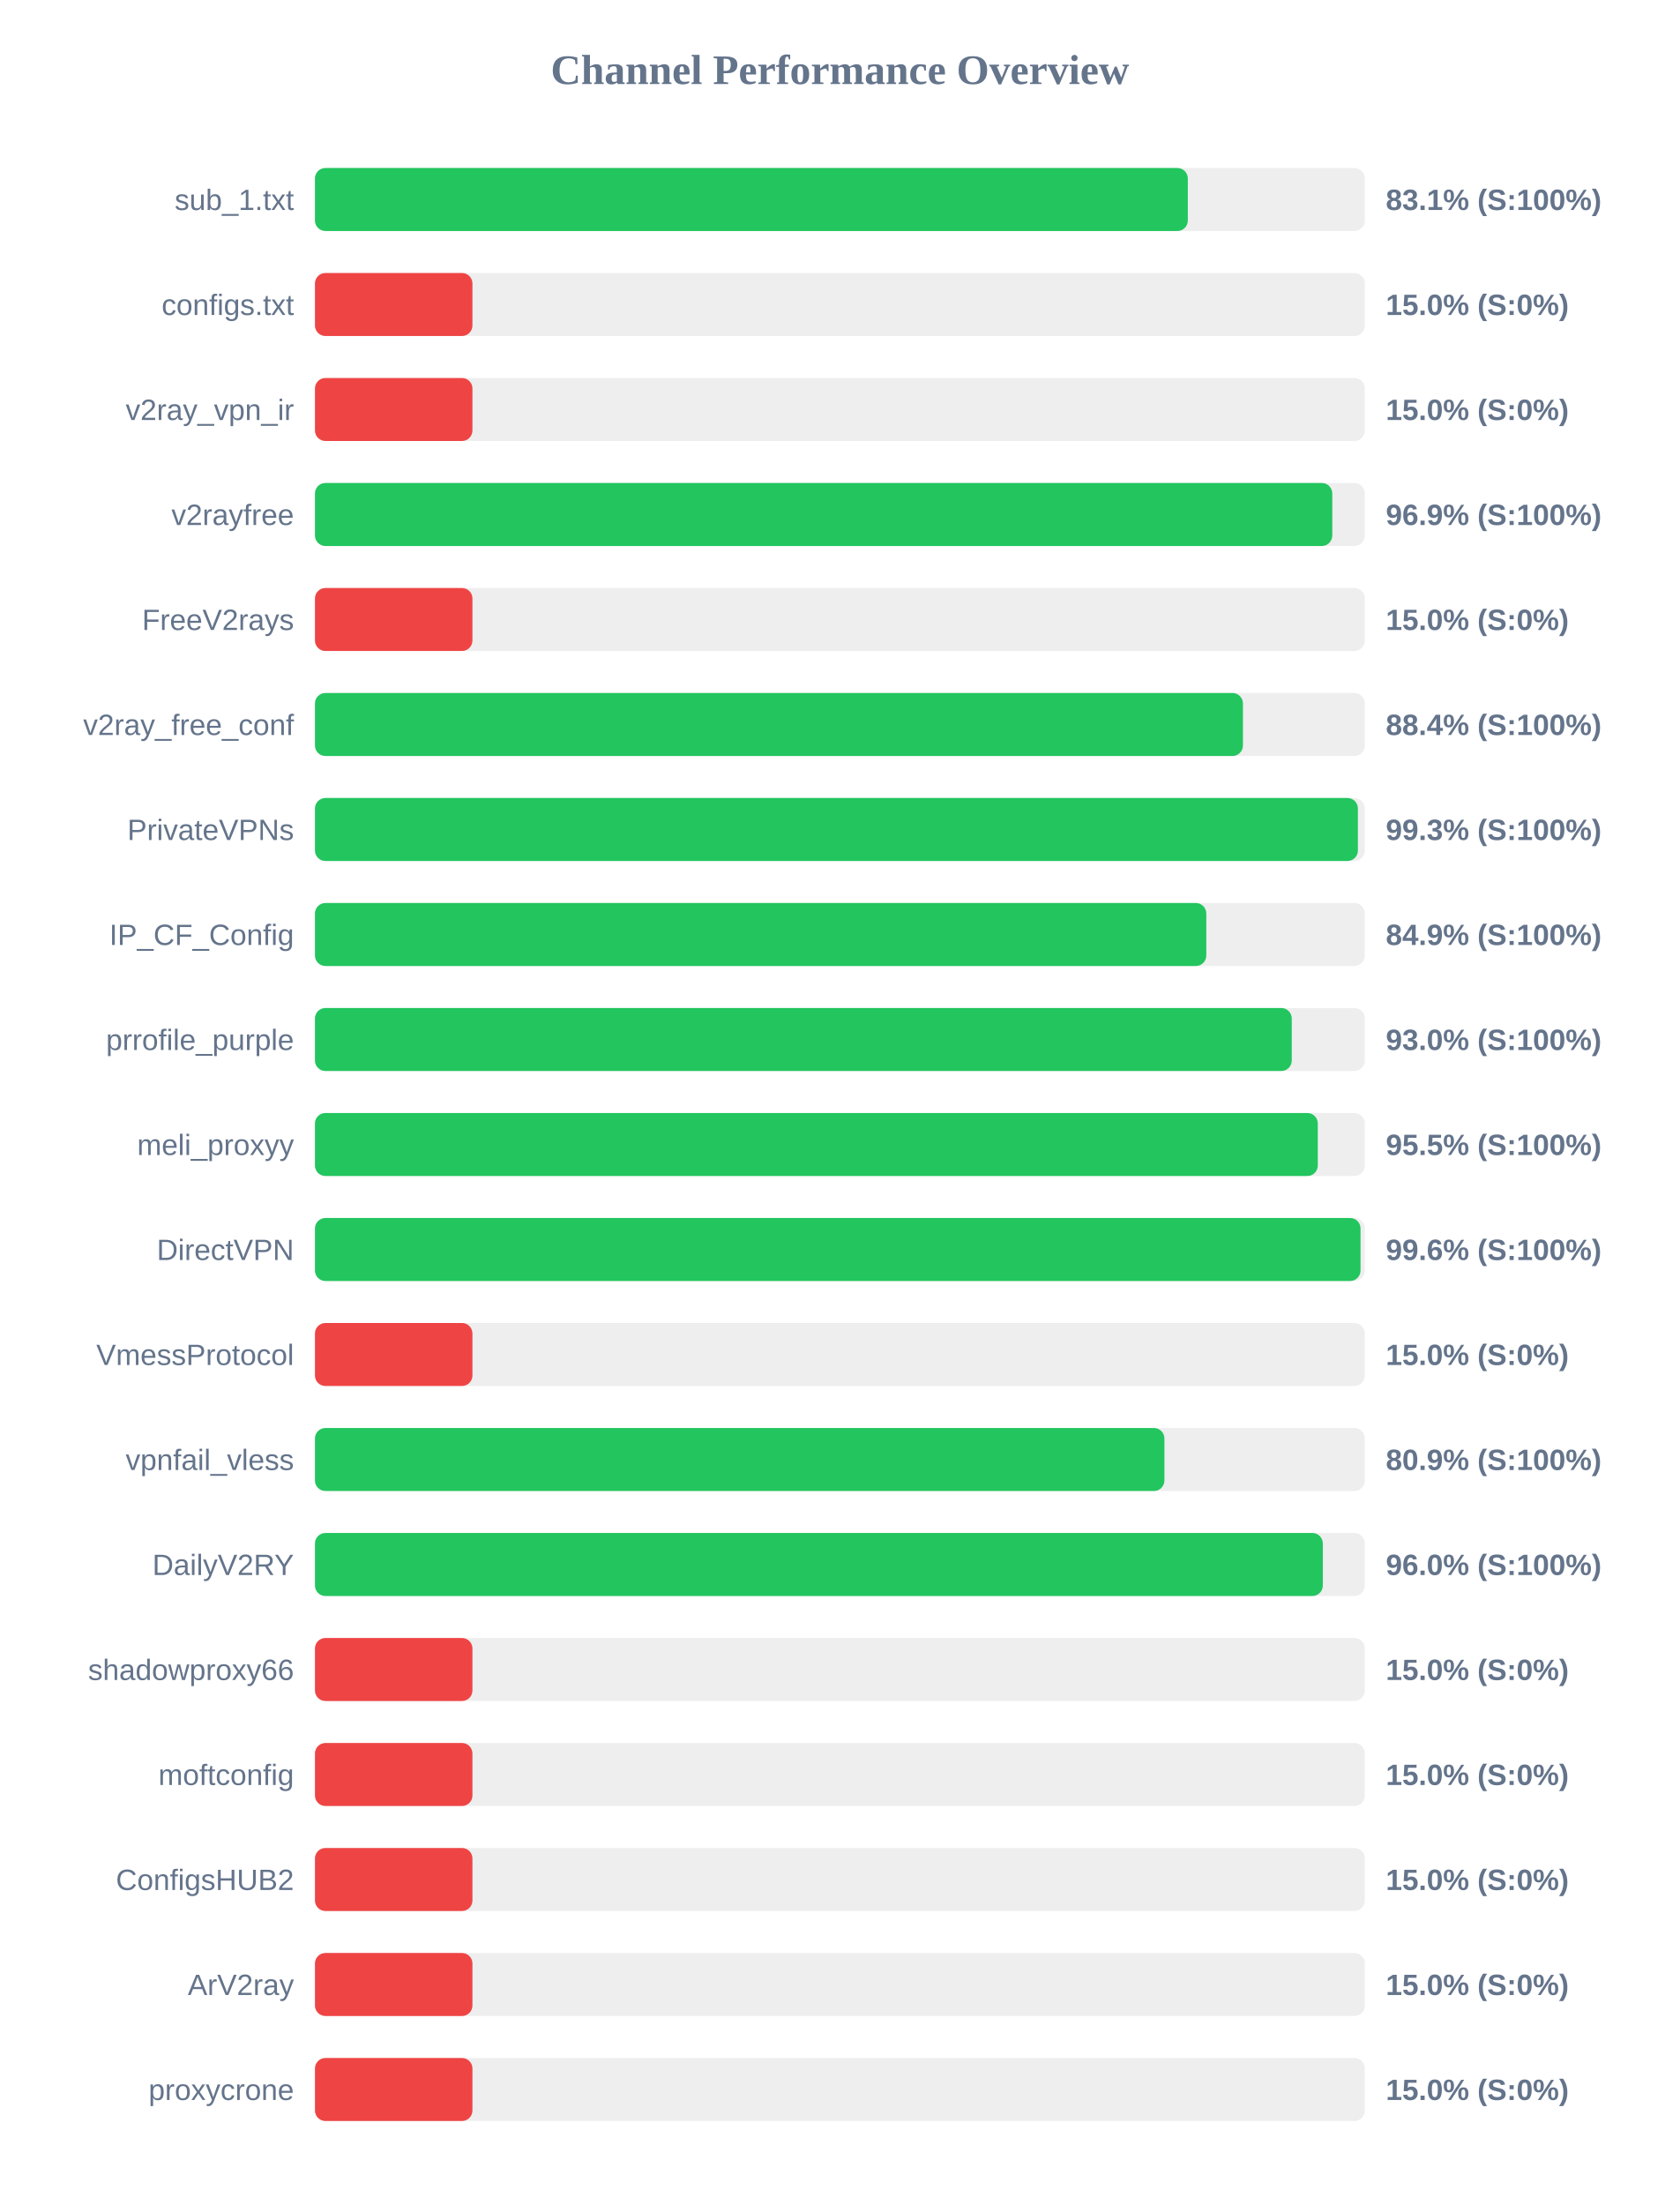
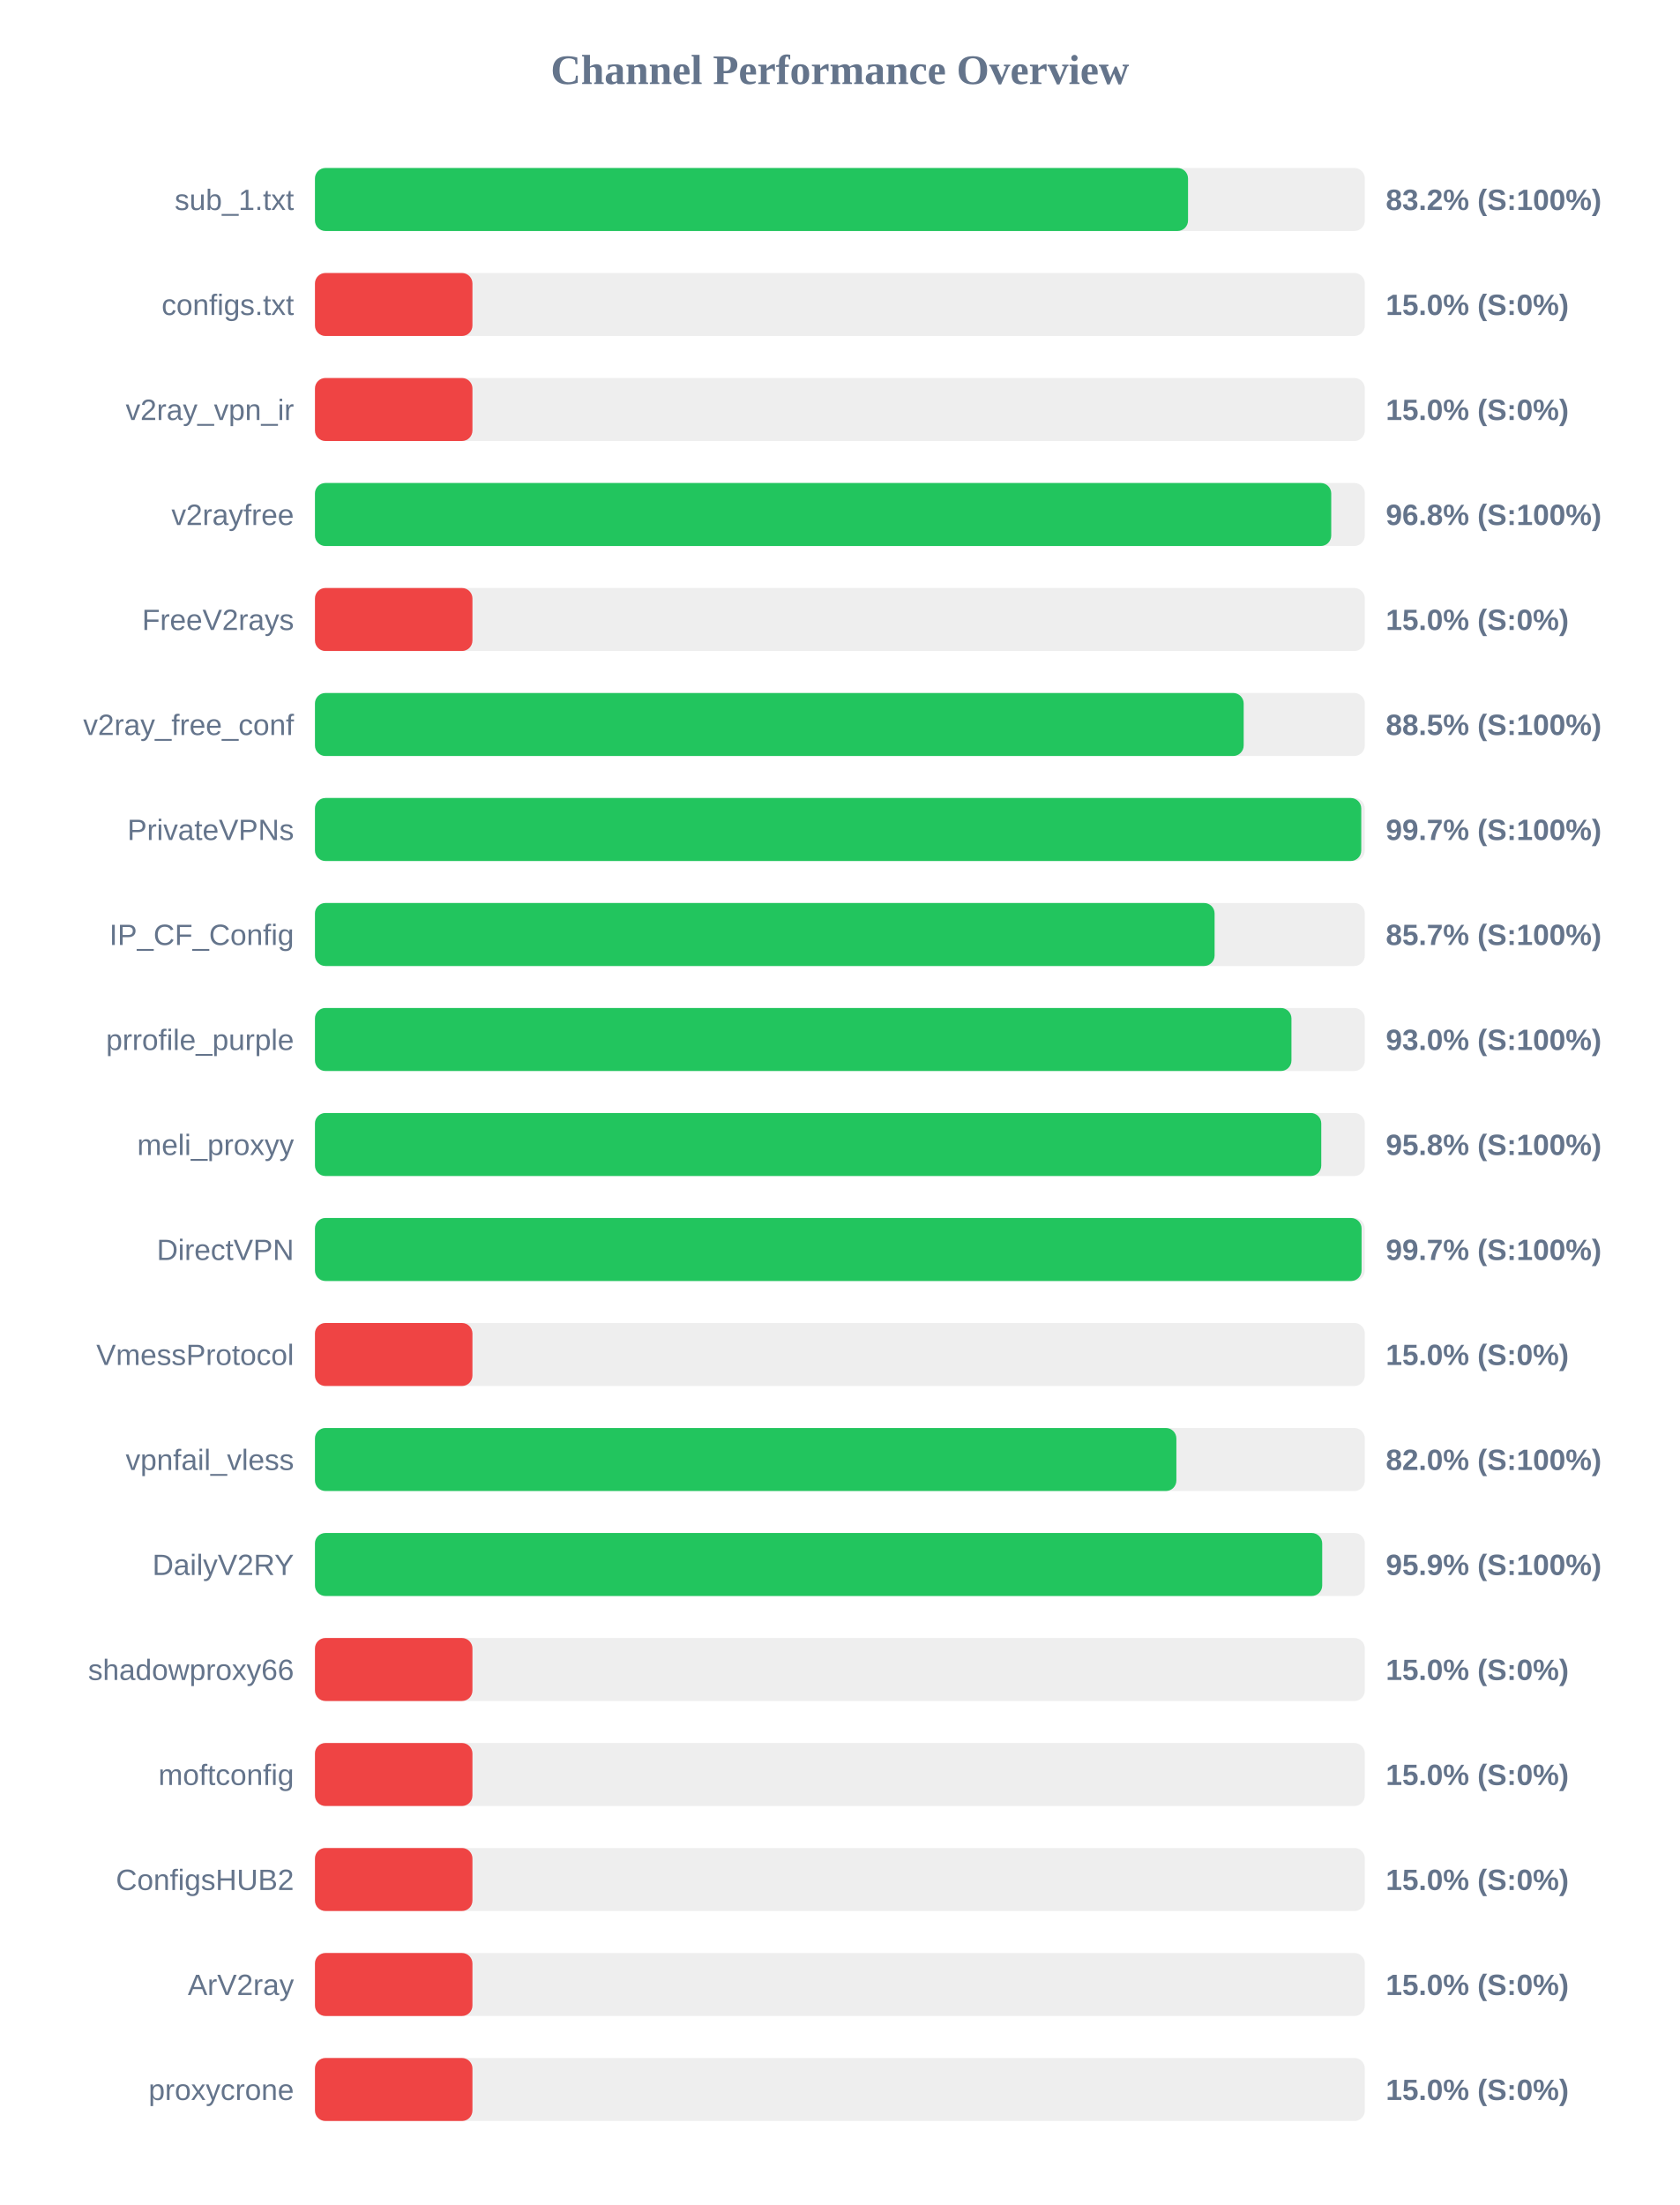
<svg xmlns="http://www.w3.org/2000/svg" width="800" height="1050" version="1.1">
  <style>
        .row { font: 14px Arial; fill: #64748b; }
        .score { font: bold 14px Arial; fill: #64748b; }
    </style>
  <text x="400" y="40" text-anchor="middle" font-size="20px" font-weight="bold" fill="#64748b">Channel Performance Overview</text>
  <rect x="150" y="80" width="500" height="30" fill="#eee" rx="5" />
-   <rect x="150" y="80" width="415.7" height="30" fill="#22c55e" rx="5" />
+   <rect x="150" y="80" width="415.8" height="30" fill="#22c55e" rx="5" />
  <text x="140" y="100" text-anchor="end" class="row">sub_1.txt</text>
-   <text x="660" y="100" text-anchor="start" class="score">83.1% (S:100%)</text>
+   <text x="660" y="100" text-anchor="start" class="score">83.2% (S:100%)</text>
  <rect x="150" y="130" width="500" height="30" fill="#eee" rx="5" />
  <rect x="150" y="130" width="75.0" height="30" fill="#ef4444" rx="5" />
  <text x="140" y="150" text-anchor="end" class="row">configs.txt</text>
  <text x="660" y="150" text-anchor="start" class="score">15.0% (S:0%)</text>
  <rect x="150" y="180" width="500" height="30" fill="#eee" rx="5" />
  <rect x="150" y="180" width="75.0" height="30" fill="#ef4444" rx="5" />
  <text x="140" y="200" text-anchor="end" class="row">v2ray_vpn_ir</text>
  <text x="660" y="200" text-anchor="start" class="score">15.0% (S:0%)</text>
  <rect x="150" y="230" width="500" height="30" fill="#eee" rx="5" />
-   <rect x="150" y="230" width="484.5" height="30" fill="#22c55e" rx="5" />
+   <rect x="150" y="230" width="484.0" height="30" fill="#22c55e" rx="5" />
  <text x="140" y="250" text-anchor="end" class="row">v2rayfree</text>
-   <text x="660" y="250" text-anchor="start" class="score">96.9% (S:100%)</text>
+   <text x="660" y="250" text-anchor="start" class="score">96.8% (S:100%)</text>
  <rect x="150" y="280" width="500" height="30" fill="#eee" rx="5" />
  <rect x="150" y="280" width="75.0" height="30" fill="#ef4444" rx="5" />
  <text x="140" y="300" text-anchor="end" class="row">FreeV2rays</text>
  <text x="660" y="300" text-anchor="start" class="score">15.0% (S:0%)</text>
  <rect x="150" y="330" width="500" height="30" fill="#eee" rx="5" />
-   <rect x="150" y="330" width="441.95" height="30" fill="#22c55e" rx="5" />
+   <rect x="150" y="330" width="442.3" height="30" fill="#22c55e" rx="5" />
  <text x="140" y="350" text-anchor="end" class="row">v2ray_free_conf</text>
-   <text x="660" y="350" text-anchor="start" class="score">88.4% (S:100%)</text>
+   <text x="660" y="350" text-anchor="start" class="score">88.5% (S:100%)</text>
  <rect x="150" y="380" width="500" height="30" fill="#eee" rx="5" />
-   <rect x="150" y="380" width="496.7" height="30" fill="#22c55e" rx="5" />
+   <rect x="150" y="380" width="498.3" height="30" fill="#22c55e" rx="5" />
  <text x="140" y="400" text-anchor="end" class="row">PrivateVPNs</text>
-   <text x="660" y="400" text-anchor="start" class="score">99.3% (S:100%)</text>
+   <text x="660" y="400" text-anchor="start" class="score">99.7% (S:100%)</text>
  <rect x="150" y="430" width="500" height="30" fill="#eee" rx="5" />
-   <rect x="150" y="430" width="424.5" height="30" fill="#22c55e" rx="5" />
+   <rect x="150" y="430" width="428.45" height="30" fill="#22c55e" rx="5" />
  <text x="140" y="450" text-anchor="end" class="row">IP_CF_Config</text>
-   <text x="660" y="450" text-anchor="start" class="score">84.9% (S:100%)</text>
+   <text x="660" y="450" text-anchor="start" class="score">85.7% (S:100%)</text>
  <rect x="150" y="480" width="500" height="30" fill="#eee" rx="5" />
-   <rect x="150" y="480" width="465.2" height="30" fill="#22c55e" rx="5" />
+   <rect x="150" y="480" width="465.05" height="30" fill="#22c55e" rx="5" />
  <text x="140" y="500" text-anchor="end" class="row">prrofile_purple</text>
  <text x="660" y="500" text-anchor="start" class="score">93.0% (S:100%)</text>
  <rect x="150" y="530" width="500" height="30" fill="#eee" rx="5" />
-   <rect x="150" y="530" width="477.6" height="30" fill="#22c55e" rx="5" />
+   <rect x="150" y="530" width="479.25" height="30" fill="#22c55e" rx="5" />
  <text x="140" y="550" text-anchor="end" class="row">meli_proxyy</text>
-   <text x="660" y="550" text-anchor="start" class="score">95.5% (S:100%)</text>
+   <text x="660" y="550" text-anchor="start" class="score">95.8% (S:100%)</text>
  <rect x="150" y="580" width="500" height="30" fill="#eee" rx="5" />
-   <rect x="150" y="580" width="497.95" height="30" fill="#22c55e" rx="5" />
+   <rect x="150" y="580" width="498.45" height="30" fill="#22c55e" rx="5" />
  <text x="140" y="600" text-anchor="end" class="row">DirectVPN</text>
-   <text x="660" y="600" text-anchor="start" class="score">99.6% (S:100%)</text>
+   <text x="660" y="600" text-anchor="start" class="score">99.7% (S:100%)</text>
  <rect x="150" y="630" width="500" height="30" fill="#eee" rx="5" />
  <rect x="150" y="630" width="75.0" height="30" fill="#ef4444" rx="5" />
  <text x="140" y="650" text-anchor="end" class="row">VmessProtocol</text>
  <text x="660" y="650" text-anchor="start" class="score">15.0% (S:0%)</text>
  <rect x="150" y="680" width="500" height="30" fill="#eee" rx="5" />
-   <rect x="150" y="680" width="404.55" height="30" fill="#22c55e" rx="5" />
+   <rect x="150" y="680" width="410.25" height="30" fill="#22c55e" rx="5" />
  <text x="140" y="700" text-anchor="end" class="row">vpnfail_vless</text>
-   <text x="660" y="700" text-anchor="start" class="score">80.9% (S:100%)</text>
+   <text x="660" y="700" text-anchor="start" class="score">82.0% (S:100%)</text>
  <rect x="150" y="730" width="500" height="30" fill="#eee" rx="5" />
-   <rect x="150" y="730" width="480.0" height="30" fill="#22c55e" rx="5" />
+   <rect x="150" y="730" width="479.7" height="30" fill="#22c55e" rx="5" />
  <text x="140" y="750" text-anchor="end" class="row">DailyV2RY</text>
-   <text x="660" y="750" text-anchor="start" class="score">96.0% (S:100%)</text>
+   <text x="660" y="750" text-anchor="start" class="score">95.9% (S:100%)</text>
  <rect x="150" y="780" width="500" height="30" fill="#eee" rx="5" />
  <rect x="150" y="780" width="75.0" height="30" fill="#ef4444" rx="5" />
  <text x="140" y="800" text-anchor="end" class="row">shadowproxy66</text>
  <text x="660" y="800" text-anchor="start" class="score">15.0% (S:0%)</text>
  <rect x="150" y="830" width="500" height="30" fill="#eee" rx="5" />
  <rect x="150" y="830" width="75.0" height="30" fill="#ef4444" rx="5" />
  <text x="140" y="850" text-anchor="end" class="row">moftconfig</text>
  <text x="660" y="850" text-anchor="start" class="score">15.0% (S:0%)</text>
  <rect x="150" y="880" width="500" height="30" fill="#eee" rx="5" />
  <rect x="150" y="880" width="75.0" height="30" fill="#ef4444" rx="5" />
  <text x="140" y="900" text-anchor="end" class="row">ConfigsHUB2</text>
  <text x="660" y="900" text-anchor="start" class="score">15.0% (S:0%)</text>
  <rect x="150" y="930" width="500" height="30" fill="#eee" rx="5" />
  <rect x="150" y="930" width="75.0" height="30" fill="#ef4444" rx="5" />
  <text x="140" y="950" text-anchor="end" class="row">ArV2ray</text>
  <text x="660" y="950" text-anchor="start" class="score">15.0% (S:0%)</text>
  <rect x="150" y="980" width="500" height="30" fill="#eee" rx="5" />
  <rect x="150" y="980" width="75.0" height="30" fill="#ef4444" rx="5" />
  <text x="140" y="1000" text-anchor="end" class="row">proxycrone</text>
  <text x="660" y="1000" text-anchor="start" class="score">15.0% (S:0%)</text>
</svg>
